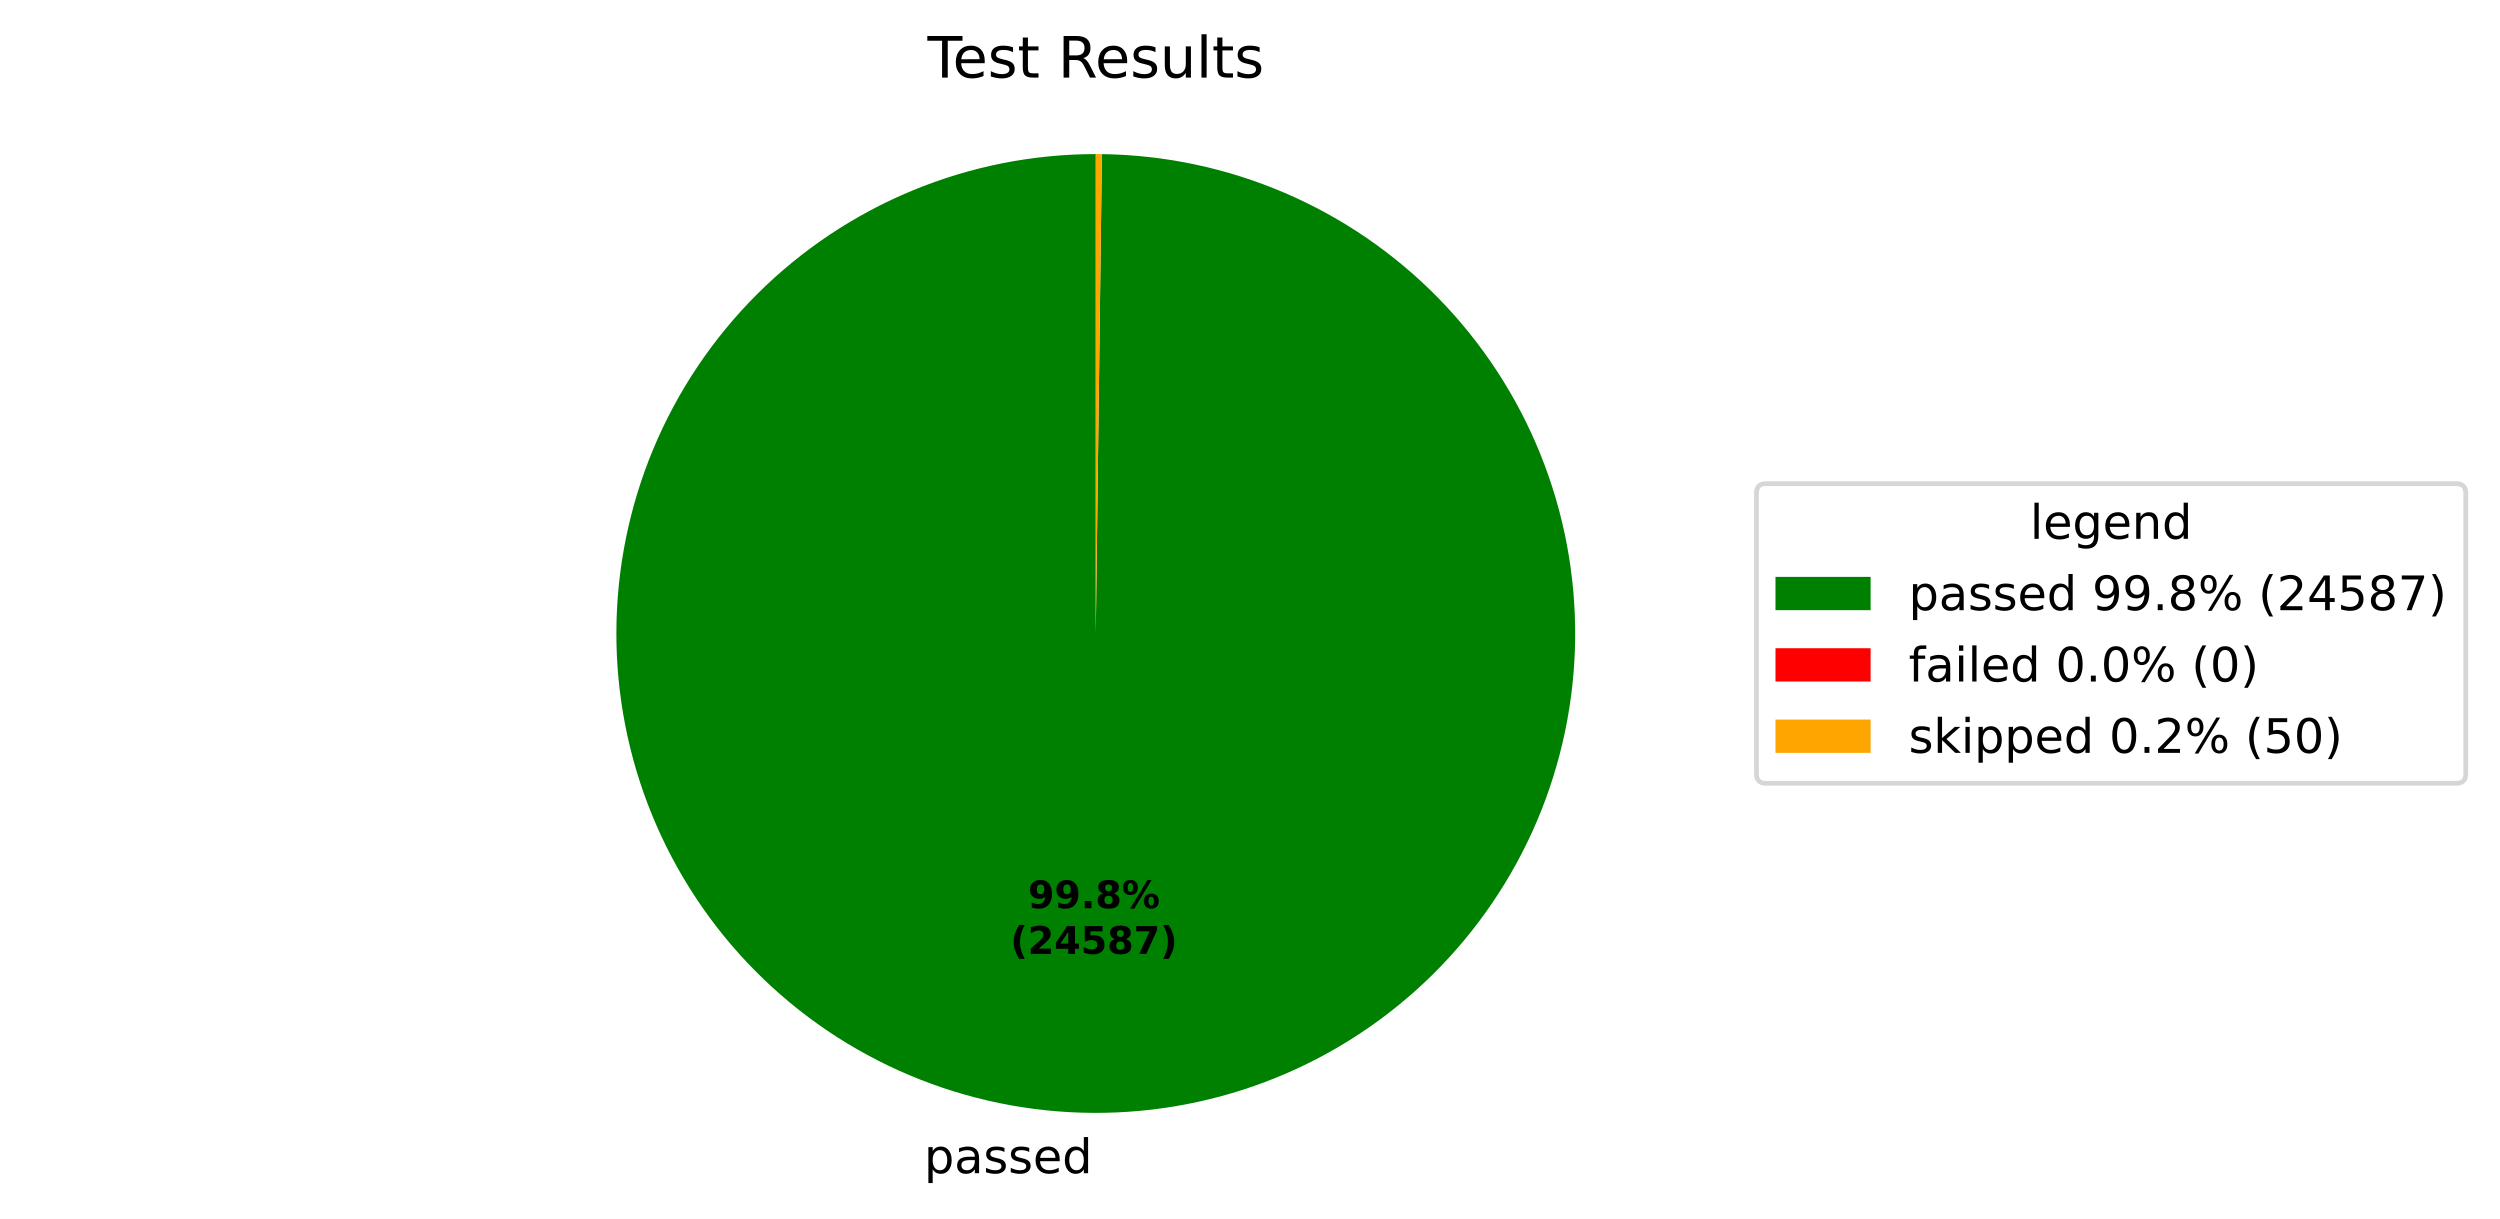
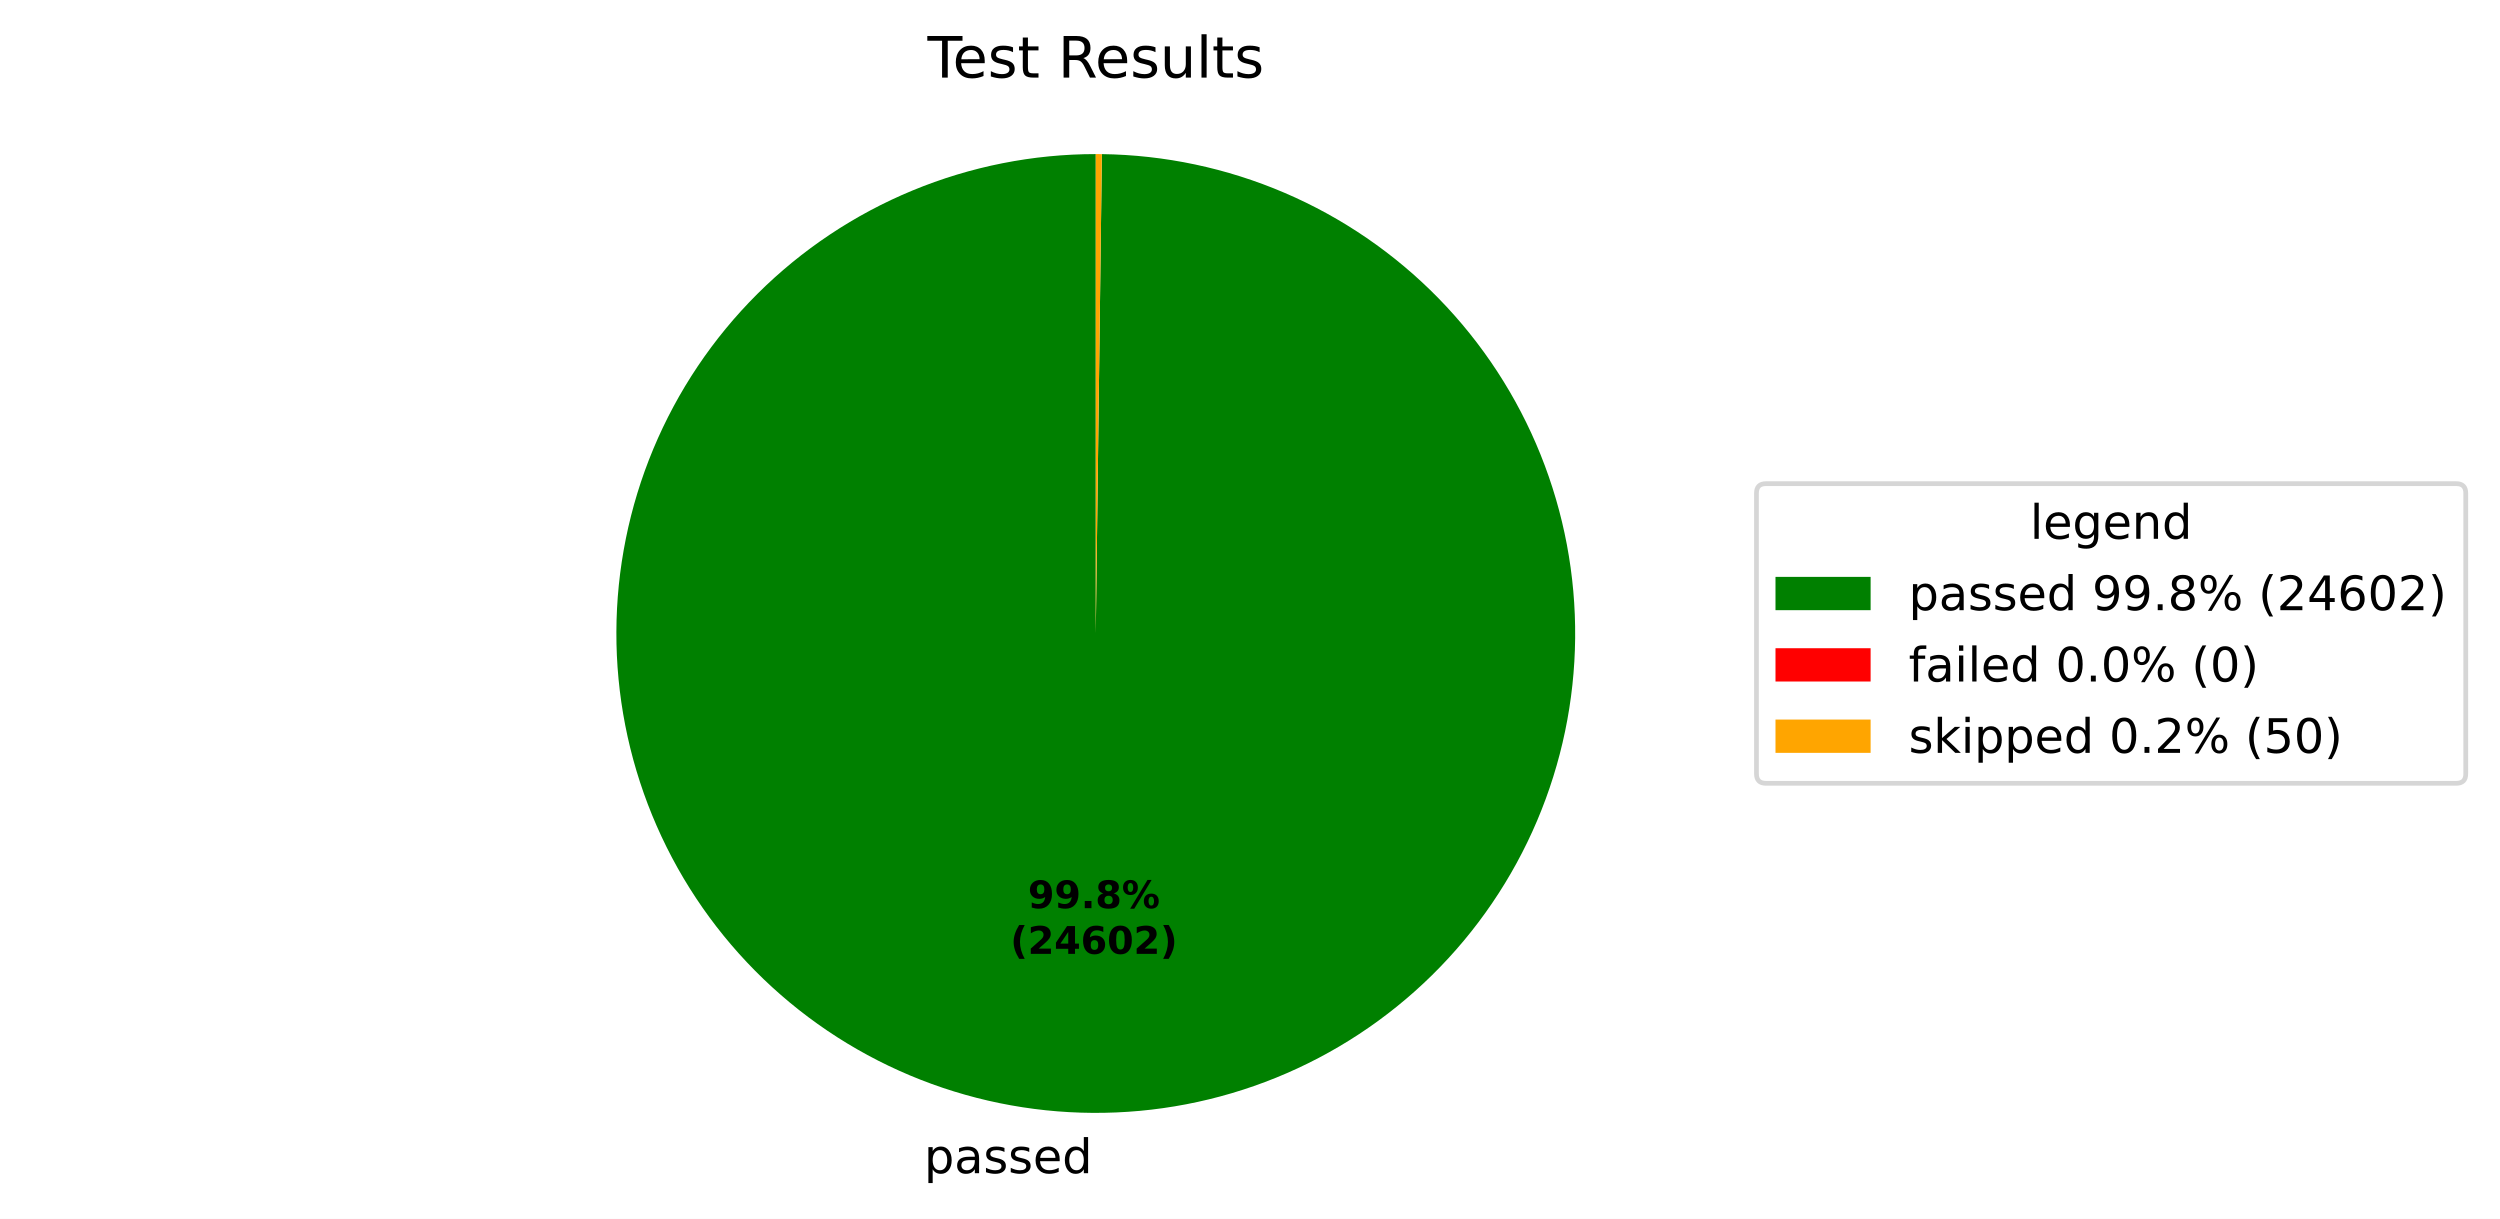
<svg xmlns="http://www.w3.org/2000/svg" xmlns:xlink="http://www.w3.org/1999/xlink" width="525.656pt" height="256.276pt" viewBox="0 0 525.656 256.276" version="1.1">
  <defs>
    <style type="text/css">*{stroke-linejoin: round; stroke-linecap: butt}</style>
  </defs>
  <g id="figure_1">
    <g id="patch_1">
      <path d="M 0 256.276  L 525.656 256.276  L 525.656 0  L 0 0  z " style="fill: #ffffff" />
    </g>
    <g id="axes_1">
      <g id="patch_2">
-         <path d="M 230.4 32.398  C 217.19 32.398 204.108 34.995 191.9 40.04  C 179.691 45.086 168.593 52.482 159.237 61.808  C 149.882 71.134 142.45 82.209 137.365 94.401  C 132.281 106.593 129.643 119.667 129.601 132.877  C 129.558 146.087 132.113 159.177 137.12 171.401  C 142.127 183.626 149.488 194.747 158.784 204.133  C 168.08 213.518 179.131 220.985 191.307 226.109  C 203.483 231.232 216.548 233.912 229.757 233.996  C 242.967 234.08 256.065 231.567 268.306 226.599  C 280.546 221.632 291.691 214.306 301.106 205.04  C 310.521 195.774 318.023 184.747 323.185 172.588  C 328.347 160.428 331.069 147.371 331.195 134.162  C 331.322 120.953 328.85 107.847 323.922 95.591  C 318.993 83.334 311.703 72.166 302.467 62.721  C 293.231 53.277 282.228 45.74 270.085 40.539  C 257.942 35.338 244.894 32.575 231.685 32.406  L 230.4 133.198  z " style="fill: #008000" />
+         <path d="M 230.4 32.398  C 217.19 32.398 204.108 34.995 191.9 40.04  C 179.691 45.086 168.593 52.482 159.237 61.808  C 149.882 71.134 142.45 82.209 137.365 94.401  C 132.281 106.593 129.643 119.667 129.601 132.877  C 129.558 146.087 132.113 159.177 137.12 171.401  C 142.127 183.626 149.488 194.748 158.784 204.133  C 168.08 213.518 179.131 220.985 191.307 226.109  C 203.483 231.232 216.548 233.912 229.758 233.996  C 242.967 234.08 256.066 231.567 268.306 226.599  C 280.546 221.632 291.691 214.306 301.106 205.04  C 310.521 195.774 318.024 184.747 323.186 172.587  C 328.347 160.427 331.069 147.371 331.195 134.162  C 331.322 120.952 328.85 107.846 323.921 95.59  C 318.993 83.334 311.703 72.165 302.467 62.721  C 293.231 53.277 282.227 45.739 270.084 40.539  C 257.941 35.338 244.893 32.575 231.685 32.406  L 230.4 133.198  z " style="fill: #008000" />
      </g>
      <g id="patch_3">
        <path d="M 231.685 32.406  C 231.685 32.406 231.685 32.406 231.685 32.406  L 230.4 133.198  z " style="fill: #ff0000" />
      </g>
      <g id="patch_4">
-         <path d="M 231.685 32.406  C 231.471 32.404 231.257 32.402 231.043 32.4  C 230.828 32.399 230.614 32.398 230.4 32.398  L 230.4 133.198  z " style="fill: #ffa500" />
+         <path d="M 231.685 32.406  C 231.47 32.404 231.256 32.402 231.042 32.4  C 230.828 32.399 230.614 32.398 230.4 32.398  L 230.4 133.198  z " style="fill: #ffa500" />
      </g>
      <g id="matplotlib.axis_1" />
      <g id="matplotlib.axis_2" />
      <g id="text_1">
-         <g transform="translate(194.2962 246.6739) scale(0.1 -0.1)">
+         <g transform="translate(194.2966 246.6739) scale(0.1 -0.1)">
          <defs>
            <path id="DejaVuSans-53" d="M 1159 525  L 1159 -1331  L 581 -1331  L 581 3500  L 1159 3500  L 1159 2969  Q 1341 3281 1617 3432  Q 1894 3584 2278 3584  Q 2916 3584 3314 3078  Q 3713 2572 3713 1747  Q 3713 922 3314 415  Q 2916 -91 2278 -91  Q 1894 -91 1617 61  Q 1341 213 1159 525  z M 3116 1747  Q 3116 2381 2855 2742  Q 2594 3103 2138 3103  Q 1681 3103 1420 2742  Q 1159 2381 1159 1747  Q 1159 1113 1420 752  Q 1681 391 2138 391  Q 2594 391 2855 752  Q 3116 1113 3116 1747  z " transform="scale(0.015625)" />
            <path id="DejaVuSans-44" d="M 2194 1759  Q 1497 1759 1228 1600  Q 959 1441 959 1056  Q 959 750 1161 570  Q 1363 391 1709 391  Q 2188 391 2477 730  Q 2766 1069 2766 1631  L 2766 1759  L 2194 1759  z M 3341 1997  L 3341 0  L 2766 0  L 2766 531  Q 2569 213 2275 61  Q 1981 -91 1556 -91  Q 1019 -91 701 211  Q 384 513 384 1019  Q 384 1609 779 1909  Q 1175 2209 1959 2209  L 2766 2209  L 2766 2266  Q 2766 2663 2505 2880  Q 2244 3097 1772 3097  Q 1472 3097 1187 3025  Q 903 2953 641 2809  L 641 3341  Q 956 3463 1253 3523  Q 1550 3584 1831 3584  Q 2591 3584 2966 3190  Q 3341 2797 3341 1997  z " transform="scale(0.015625)" />
            <path id="DejaVuSans-56" d="M 2834 3397  L 2834 2853  Q 2591 2978 2328 3040  Q 2066 3103 1784 3103  Q 1356 3103 1142 2972  Q 928 2841 928 2578  Q 928 2378 1081 2264  Q 1234 2150 1697 2047  L 1894 2003  Q 2506 1872 2764 1633  Q 3022 1394 3022 966  Q 3022 478 2636 193  Q 2250 -91 1575 -91  Q 1294 -91 989 -36  Q 684 19 347 128  L 347 722  Q 666 556 975 473  Q 1284 391 1588 391  Q 1994 391 2212 530  Q 2431 669 2431 922  Q 2431 1156 2273 1281  Q 2116 1406 1581 1522  L 1381 1569  Q 847 1681 609 1914  Q 372 2147 372 2553  Q 372 3047 722 3315  Q 1072 3584 1716 3584  Q 2034 3584 2315 3537  Q 2597 3491 2834 3397  z " transform="scale(0.015625)" />
            <path id="DejaVuSans-48" d="M 3597 1894  L 3597 1613  L 953 1613  Q 991 1019 1311 708  Q 1631 397 2203 397  Q 2534 397 2845 478  Q 3156 559 3463 722  L 3463 178  Q 3153 47 2828 -22  Q 2503 -91 2169 -91  Q 1331 -91 842 396  Q 353 884 353 1716  Q 353 2575 817 3079  Q 1281 3584 2069 3584  Q 2775 3584 3186 3129  Q 3597 2675 3597 1894  z M 3022 2063  Q 3016 2534 2758 2815  Q 2500 3097 2075 3097  Q 1594 3097 1305 2825  Q 1016 2553 972 2059  L 3022 2063  z " transform="scale(0.015625)" />
            <path id="DejaVuSans-47" d="M 2906 2969  L 2906 4863  L 3481 4863  L 3481 0  L 2906 0  L 2906 525  Q 2725 213 2448 61  Q 2172 -91 1784 -91  Q 1150 -91 751 415  Q 353 922 353 1747  Q 353 2572 751 3078  Q 1150 3584 1784 3584  Q 2172 3584 2448 3432  Q 2725 3281 2906 2969  z M 947 1747  Q 947 1113 1208 752  Q 1469 391 1925 391  Q 2381 391 2643 752  Q 2906 1113 2906 1747  Q 2906 2381 2643 2742  Q 2381 3103 1925 3103  Q 1469 3103 1208 2742  Q 947 2381 947 1747  z " transform="scale(0.015625)" />
          </defs>
          <use xlink:href="#DejaVuSans-53" />
          <use xlink:href="#DejaVuSans-44" transform="translate(63.48438 0)" />
          <use xlink:href="#DejaVuSans-56" transform="translate(124.7656 0)" />
          <use xlink:href="#DejaVuSans-56" transform="translate(176.8594 0)" />
          <use xlink:href="#DejaVuSans-48" transform="translate(228.9531 0)" />
          <use xlink:href="#DejaVuSans-47" transform="translate(290.4844 0)" />
        </g>
      </g>
      <g id="text_2">
-         <g transform="translate(216.1375 190.9542) scale(0.08 -0.08)">
+         <g transform="translate(216.1378 190.9542) scale(0.08 -0.08)">
          <defs>
            <path id="DejaVuSans-Bold-1c" d="M 641 103  L 641 966  Q 928 831 1190 764  Q 1453 697 1709 697  Q 2247 697 2547 995  Q 2847 1294 2900 1881  Q 2688 1725 2447 1647  Q 2206 1569 1925 1569  Q 1209 1569 770 1986  Q 331 2403 331 3084  Q 331 3838 820 4291  Q 1309 4744 2131 4744  Q 3044 4744 3544 4128  Q 4044 3513 4044 2388  Q 4044 1231 3459 570  Q 2875 -91 1856 -91  Q 1528 -91 1228 -42  Q 928 6 641 103  z M 2125 2350  Q 2441 2350 2600 2554  Q 2759 2759 2759 3169  Q 2759 3575 2600 3781  Q 2441 3988 2125 3988  Q 1809 3988 1650 3781  Q 1491 3575 1491 3169  Q 1491 2759 1650 2554  Q 1809 2350 2125 2350  z " transform="scale(0.015625)" />
            <path id="DejaVuSans-Bold-11" d="M 653 1209  L 1778 1209  L 1778 0  L 653 0  L 653 1209  z " transform="scale(0.015625)" />
            <path id="DejaVuSans-Bold-1b" d="M 2228 2088  Q 1891 2088 1709 1903  Q 1528 1719 1528 1375  Q 1528 1031 1709 848  Q 1891 666 2228 666  Q 2563 666 2741 848  Q 2919 1031 2919 1375  Q 2919 1722 2741 1905  Q 2563 2088 2228 2088  z M 1350 2484  Q 925 2613 709 2878  Q 494 3144 494 3541  Q 494 4131 934 4440  Q 1375 4750 2228 4750  Q 3075 4750 3515 4442  Q 3956 4134 3956 3541  Q 3956 3144 3739 2878  Q 3522 2613 3097 2484  Q 3572 2353 3814 2058  Q 4056 1763 4056 1313  Q 4056 619 3595 264  Q 3134 -91 2228 -91  Q 1319 -91 855 264  Q 391 619 391 1313  Q 391 1763 633 2058  Q 875 2353 1350 2484  z M 1631 3419  Q 1631 3141 1786 2991  Q 1941 2841 2228 2841  Q 2509 2841 2662 2991  Q 2816 3141 2816 3419  Q 2816 3697 2662 3845  Q 2509 3994 2228 3994  Q 1941 3994 1786 3844  Q 1631 3694 1631 3419  z " transform="scale(0.015625)" />
            <path id="DejaVuSans-Bold-8" d="M 4959 1925  Q 4738 1925 4616 1733  Q 4494 1541 4494 1184  Q 4494 825 4614 633  Q 4734 441 4959 441  Q 5184 441 5303 633  Q 5422 825 5422 1184  Q 5422 1541 5301 1733  Q 5181 1925 4959 1925  z M 4959 2450  Q 5541 2450 5875 2112  Q 6209 1775 6209 1184  Q 6209 594 5875 251  Q 5541 -91 4959 -91  Q 4378 -91 4042 251  Q 3706 594 3706 1184  Q 3706 1772 4042 2111  Q 4378 2450 4959 2450  z M 2094 -91  L 1403 -91  L 4319 4750  L 5013 4750  L 2094 -91  z M 1453 4750  Q 2034 4750 2367 4411  Q 2700 4072 2700 3481  Q 2700 2891 2367 2550  Q 2034 2209 1453 2209  Q 872 2209 539 2550  Q 206 2891 206 3481  Q 206 4072 539 4411  Q 872 4750 1453 4750  z M 1453 4225  Q 1228 4225 1106 4031  Q 984 3838 984 3481  Q 984 3122 1106 2926  Q 1228 2731 1453 2731  Q 1678 2731 1798 2926  Q 1919 3122 1919 3481  Q 1919 3838 1797 4031  Q 1675 4225 1453 4225  z " transform="scale(0.015625)" />
          </defs>
          <use xlink:href="#DejaVuSans-Bold-1c" />
          <use xlink:href="#DejaVuSans-Bold-1c" transform="translate(69.57812 0)" />
          <use xlink:href="#DejaVuSans-Bold-11" transform="translate(139.1562 0)" />
          <use xlink:href="#DejaVuSans-Bold-1b" transform="translate(177.1406 0)" />
          <use xlink:href="#DejaVuSans-Bold-8" transform="translate(246.7188 0)" />
        </g>
-         <g transform="translate(212.4425 200.5558) scale(0.08 -0.08)">
+         <g transform="translate(212.4428 200.5558) scale(0.08 -0.08)">
          <defs>
            <path id="DejaVuSans-Bold-b" d="M 2413 -844  L 1484 -844  Q 1006 -72 778 623  Q 550 1319 550 2003  Q 550 2688 779 3389  Q 1009 4091 1484 4856  L 2413 4856  Q 2013 4116 1813 3408  Q 1613 2700 1613 2009  Q 1613 1319 1811 609  Q 2009 -100 2413 -844  z " transform="scale(0.015625)" />
            <path id="DejaVuSans-Bold-15" d="M 1844 884  L 3897 884  L 3897 0  L 506 0  L 506 884  L 2209 2388  Q 2438 2594 2547 2791  Q 2656 2988 2656 3200  Q 2656 3528 2436 3728  Q 2216 3928 1850 3928  Q 1569 3928 1234 3808  Q 900 3688 519 3450  L 519 4475  Q 925 4609 1322 4679  Q 1719 4750 2100 4750  Q 2938 4750 3402 4381  Q 3866 4013 3866 3353  Q 3866 2972 3669 2642  Q 3472 2313 2841 1759  L 1844 884  z " transform="scale(0.015625)" />
            <path id="DejaVuSans-Bold-17" d="M 2356 3675  L 1038 1722  L 2356 1722  L 2356 3675  z M 2156 4666  L 3494 4666  L 3494 1722  L 4159 1722  L 4159 850  L 3494 850  L 3494 0  L 2356 0  L 2356 850  L 288 850  L 288 1881  L 2156 4666  z " transform="scale(0.015625)" />
-             <path id="DejaVuSans-Bold-18" d="M 678 4666  L 3669 4666  L 3669 3781  L 1638 3781  L 1638 3059  Q 1775 3097 1914 3117  Q 2053 3138 2203 3138  Q 3056 3138 3531 2711  Q 4006 2284 4006 1522  Q 4006 766 3489 337  Q 2972 -91 2053 -91  Q 1656 -91 1267 -14  Q 878 63 494 219  L 494 1166  Q 875 947 1217 837  Q 1559 728 1863 728  Q 2300 728 2551 942  Q 2803 1156 2803 1522  Q 2803 1891 2551 2103  Q 2300 2316 1863 2316  Q 1603 2316 1309 2248  Q 1016 2181 678 2041  L 678 4666  z " transform="scale(0.015625)" />
-             <path id="DejaVuSans-Bold-1a" d="M 428 4666  L 3944 4666  L 3944 3988  L 2125 0  L 953 0  L 2675 3781  L 428 3781  L 428 4666  z " transform="scale(0.015625)" />
+             <path id="DejaVuSans-Bold-19" d="M 2316 2303  Q 2000 2303 1842 2098  Q 1684 1894 1684 1484  Q 1684 1075 1842 870  Q 2000 666 2316 666  Q 2634 666 2792 870  Q 2950 1075 2950 1484  Q 2950 1894 2792 2098  Q 2634 2303 2316 2303  z M 3803 4544  L 3803 3681  Q 3506 3822 3243 3889  Q 2981 3956 2731 3956  Q 2194 3956 1894 3657  Q 1594 3359 1544 2772  Q 1750 2925 1990 3001  Q 2231 3078 2516 3078  Q 3231 3078 3670 2659  Q 4109 2241 4109 1563  Q 4109 813 3618 361  Q 3128 -91 2303 -91  Q 1394 -91 895 523  Q 397 1138 397 2266  Q 397 3422 980 4083  Q 1563 4744 2578 4744  Q 2900 4744 3203 4694  Q 3506 4644 3803 4544  z " transform="scale(0.015625)" />
+             <path id="DejaVuSans-Bold-13" d="M 2944 2338  Q 2944 3213 2780 3570  Q 2616 3928 2228 3928  Q 1841 3928 1675 3570  Q 1509 3213 1509 2338  Q 1509 1453 1675 1090  Q 1841 728 2228 728  Q 2613 728 2778 1090  Q 2944 1453 2944 2338  z M 4147 2328  Q 4147 1169 3647 539  Q 3147 -91 2228 -91  Q 1306 -91 806 539  Q 306 1169 306 2328  Q 306 3491 806 4120  Q 1306 4750 2228 4750  Q 3147 4750 3647 4120  Q 4147 3491 4147 2328  z " transform="scale(0.015625)" />
            <path id="DejaVuSans-Bold-c" d="M 513 -844  Q 913 -100 1113 609  Q 1313 1319 1313 2009  Q 1313 2700 1113 3408  Q 913 4116 513 4856  L 1441 4856  Q 1916 4091 2145 3389  Q 2375 2688 2375 2003  Q 2375 1319 2147 623  Q 1919 -72 1441 -844  L 513 -844  z " transform="scale(0.015625)" />
          </defs>
          <use xlink:href="#DejaVuSans-Bold-b" />
          <use xlink:href="#DejaVuSans-Bold-15" transform="translate(45.70312 0)" />
          <use xlink:href="#DejaVuSans-Bold-17" transform="translate(115.2812 0)" />
-           <use xlink:href="#DejaVuSans-Bold-18" transform="translate(184.8594 0)" />
-           <use xlink:href="#DejaVuSans-Bold-1b" transform="translate(254.4375 0)" />
-           <use xlink:href="#DejaVuSans-Bold-1a" transform="translate(324.0156 0)" />
+           <use xlink:href="#DejaVuSans-Bold-19" transform="translate(184.8594 0)" />
+           <use xlink:href="#DejaVuSans-Bold-13" transform="translate(254.4375 0)" />
+           <use xlink:href="#DejaVuSans-Bold-15" transform="translate(324.0156 0)" />
          <use xlink:href="#DejaVuSans-Bold-c" transform="translate(393.5938 0)" />
        </g>
      </g>
      <g id="text_3">
        <g transform="translate(195.0131 16.31812) scale(0.12 -0.12)">
          <defs>
            <path id="DejaVuSans-37" d="M -19 4666  L 3928 4666  L 3928 4134  L 2272 4134  L 2272 0  L 1638 0  L 1638 4134  L -19 4134  L -19 4666  z " transform="scale(0.015625)" />
            <path id="DejaVuSans-57" d="M 1172 4494  L 1172 3500  L 2356 3500  L 2356 3053  L 1172 3053  L 1172 1153  Q 1172 725 1289 603  Q 1406 481 1766 481  L 2356 481  L 2356 0  L 1766 0  Q 1100 0 847 248  Q 594 497 594 1153  L 594 3053  L 172 3053  L 172 3500  L 594 3500  L 594 4494  L 1172 4494  z " transform="scale(0.015625)" />
            <path id="DejaVuSans-3" transform="scale(0.015625)" />
            <path id="DejaVuSans-35" d="M 2841 2188  Q 3044 2119 3236 1894  Q 3428 1669 3622 1275  L 4263 0  L 3584 0  L 2988 1197  Q 2756 1666 2539 1819  Q 2322 1972 1947 1972  L 1259 1972  L 1259 0  L 628 0  L 628 4666  L 2053 4666  Q 2853 4666 3247 4331  Q 3641 3997 3641 3322  Q 3641 2881 3436 2590  Q 3231 2300 2841 2188  z M 1259 4147  L 1259 2491  L 2053 2491  Q 2509 2491 2742 2702  Q 2975 2913 2975 3322  Q 2975 3731 2742 3939  Q 2509 4147 2053 4147  L 1259 4147  z " transform="scale(0.015625)" />
            <path id="DejaVuSans-58" d="M 544 1381  L 544 3500  L 1119 3500  L 1119 1403  Q 1119 906 1312 657  Q 1506 409 1894 409  Q 2359 409 2629 706  Q 2900 1003 2900 1516  L 2900 3500  L 3475 3500  L 3475 0  L 2900 0  L 2900 538  Q 2691 219 2414 64  Q 2138 -91 1772 -91  Q 1169 -91 856 284  Q 544 659 544 1381  z M 1991 3584  L 1991 3584  z " transform="scale(0.015625)" />
            <path id="DejaVuSans-4f" d="M 603 4863  L 1178 4863  L 1178 0  L 603 0  L 603 4863  z " transform="scale(0.015625)" />
          </defs>
          <use xlink:href="#DejaVuSans-37" />
          <use xlink:href="#DejaVuSans-48" transform="translate(44.09375 0)" />
          <use xlink:href="#DejaVuSans-56" transform="translate(105.625 0)" />
          <use xlink:href="#DejaVuSans-57" transform="translate(157.7188 0)" />
          <use xlink:href="#DejaVuSans-3" transform="translate(196.9219 0)" />
          <use xlink:href="#DejaVuSans-35" transform="translate(228.7031 0)" />
          <use xlink:href="#DejaVuSans-48" transform="translate(293.7031 0)" />
          <use xlink:href="#DejaVuSans-56" transform="translate(355.2344 0)" />
          <use xlink:href="#DejaVuSans-58" transform="translate(407.3281 0)" />
          <use xlink:href="#DejaVuSans-4f" transform="translate(470.7031 0)" />
          <use xlink:href="#DejaVuSans-57" transform="translate(498.4844 0)" />
          <use xlink:href="#DejaVuSans-56" transform="translate(537.6875 0)" />
        </g>
      </g>
      <g id="legend_1">
        <g id="patch_5">
          <path d="M 371.32 164.7  L 516.456 164.7  Q 518.456 164.7 518.456 162.7  L 518.456 103.697  Q 518.456 101.697 516.456 101.697  L 371.32 101.697  Q 369.32 101.697 369.32 103.697  L 369.32 162.7  Q 369.32 164.7 371.32 164.7  z " style="fill: #ffffff; opacity: 0.8; stroke: #cccccc; stroke-linejoin: miter" />
        </g>
        <g id="text_4">
          <g transform="translate(426.8286 113.295) scale(0.1 -0.1)">
            <defs>
              <path id="DejaVuSans-4a" d="M 2906 1791  Q 2906 2416 2648 2759  Q 2391 3103 1925 3103  Q 1463 3103 1205 2759  Q 947 2416 947 1791  Q 947 1169 1205 825  Q 1463 481 1925 481  Q 2391 481 2648 825  Q 2906 1169 2906 1791  z M 3481 434  Q 3481 -459 3084 -895  Q 2688 -1331 1869 -1331  Q 1566 -1331 1297 -1286  Q 1028 -1241 775 -1147  L 775 -588  Q 1028 -725 1275 -790  Q 1522 -856 1778 -856  Q 2344 -856 2625 -561  Q 2906 -266 2906 331  L 2906 616  Q 2728 306 2450 153  Q 2172 0 1784 0  Q 1141 0 747 490  Q 353 981 353 1791  Q 353 2603 747 3093  Q 1141 3584 1784 3584  Q 2172 3584 2450 3431  Q 2728 3278 2906 2969  L 2906 3500  L 3481 3500  L 3481 434  z " transform="scale(0.015625)" />
              <path id="DejaVuSans-51" d="M 3513 2113  L 3513 0  L 2938 0  L 2938 2094  Q 2938 2591 2744 2837  Q 2550 3084 2163 3084  Q 1697 3084 1428 2787  Q 1159 2491 1159 1978  L 1159 0  L 581 0  L 581 3500  L 1159 3500  L 1159 2956  Q 1366 3272 1645 3428  Q 1925 3584 2291 3584  Q 2894 3584 3203 3211  Q 3513 2838 3513 2113  z " transform="scale(0.015625)" />
            </defs>
            <use xlink:href="#DejaVuSans-4f" />
            <use xlink:href="#DejaVuSans-48" transform="translate(27.78125 0)" />
            <use xlink:href="#DejaVuSans-4a" transform="translate(89.3125 0)" />
            <use xlink:href="#DejaVuSans-48" transform="translate(152.7969 0)" />
            <use xlink:href="#DejaVuSans-51" transform="translate(214.3281 0)" />
            <use xlink:href="#DejaVuSans-47" transform="translate(277.7031 0)" />
          </g>
        </g>
        <g id="patch_6">
          <path d="M 373.32 128.296  L 393.32 128.296  L 393.32 121.296  L 373.32 121.296  z " style="fill: #008000" />
        </g>
        <g id="text_5">
          <g transform="translate(401.32 128.2958) scale(0.1 -0.1)">
            <defs>
              <path id="DejaVuSans-1c" d="M 703 97  L 703 672  Q 941 559 1184 500  Q 1428 441 1663 441  Q 2288 441 2617 861  Q 2947 1281 2994 2138  Q 2813 1869 2534 1725  Q 2256 1581 1919 1581  Q 1219 1581 811 2004  Q 403 2428 403 3163  Q 403 3881 828 4315  Q 1253 4750 1959 4750  Q 2769 4750 3195 4129  Q 3622 3509 3622 2328  Q 3622 1225 3098 567  Q 2575 -91 1691 -91  Q 1453 -91 1209 -44  Q 966 3 703 97  z M 1959 2075  Q 2384 2075 2632 2365  Q 2881 2656 2881 3163  Q 2881 3666 2632 3958  Q 2384 4250 1959 4250  Q 1534 4250 1286 3958  Q 1038 3666 1038 3163  Q 1038 2656 1286 2365  Q 1534 2075 1959 2075  z " transform="scale(0.015625)" />
              <path id="DejaVuSans-11" d="M 684 794  L 1344 794  L 1344 0  L 684 0  L 684 794  z " transform="scale(0.015625)" />
              <path id="DejaVuSans-1b" d="M 2034 2216  Q 1584 2216 1326 1975  Q 1069 1734 1069 1313  Q 1069 891 1326 650  Q 1584 409 2034 409  Q 2484 409 2743 651  Q 3003 894 3003 1313  Q 3003 1734 2745 1975  Q 2488 2216 2034 2216  z M 1403 2484  Q 997 2584 770 2862  Q 544 3141 544 3541  Q 544 4100 942 4425  Q 1341 4750 2034 4750  Q 2731 4750 3128 4425  Q 3525 4100 3525 3541  Q 3525 3141 3298 2862  Q 3072 2584 2669 2484  Q 3125 2378 3379 2068  Q 3634 1759 3634 1313  Q 3634 634 3220 271  Q 2806 -91 2034 -91  Q 1263 -91 848 271  Q 434 634 434 1313  Q 434 1759 690 2068  Q 947 2378 1403 2484  z M 1172 3481  Q 1172 3119 1398 2916  Q 1625 2713 2034 2713  Q 2441 2713 2670 2916  Q 2900 3119 2900 3481  Q 2900 3844 2670 4047  Q 2441 4250 2034 4250  Q 1625 4250 1398 4047  Q 1172 3844 1172 3481  z " transform="scale(0.015625)" />
              <path id="DejaVuSans-8" d="M 4653 2053  Q 4381 2053 4226 1822  Q 4072 1591 4072 1178  Q 4072 772 4226 539  Q 4381 306 4653 306  Q 4919 306 5073 539  Q 5228 772 5228 1178  Q 5228 1588 5073 1820  Q 4919 2053 4653 2053  z M 4653 2450  Q 5147 2450 5437 2106  Q 5728 1763 5728 1178  Q 5728 594 5436 251  Q 5144 -91 4653 -91  Q 4153 -91 3862 251  Q 3572 594 3572 1178  Q 3572 1766 3864 2108  Q 4156 2450 4653 2450  z M 1428 4353  Q 1159 4353 1004 4120  Q 850 3888 850 3481  Q 850 3069 1003 2837  Q 1156 2606 1428 2606  Q 1700 2606 1854 2837  Q 2009 3069 2009 3481  Q 2009 3884 1853 4118  Q 1697 4353 1428 4353  z M 4250 4750  L 4750 4750  L 1831 -91  L 1331 -91  L 4250 4750  z M 1428 4750  Q 1922 4750 2215 4408  Q 2509 4066 2509 3481  Q 2509 2891 2217 2550  Q 1925 2209 1428 2209  Q 931 2209 642 2551  Q 353 2894 353 3481  Q 353 4063 643 4406  Q 934 4750 1428 4750  z " transform="scale(0.015625)" />
              <path id="DejaVuSans-b" d="M 1984 4856  Q 1566 4138 1362 3434  Q 1159 2731 1159 2009  Q 1159 1288 1364 580  Q 1569 -128 1984 -844  L 1484 -844  Q 1016 -109 783 600  Q 550 1309 550 2009  Q 550 2706 781 3412  Q 1013 4119 1484 4856  L 1984 4856  z " transform="scale(0.015625)" />
              <path id="DejaVuSans-15" d="M 1228 531  L 3431 531  L 3431 0  L 469 0  L 469 531  Q 828 903 1448 1529  Q 2069 2156 2228 2338  Q 2531 2678 2651 2914  Q 2772 3150 2772 3378  Q 2772 3750 2511 3984  Q 2250 4219 1831 4219  Q 1534 4219 1204 4116  Q 875 4013 500 3803  L 500 4441  Q 881 4594 1212 4672  Q 1544 4750 1819 4750  Q 2544 4750 2975 4387  Q 3406 4025 3406 3419  Q 3406 3131 3298 2873  Q 3191 2616 2906 2266  Q 2828 2175 2409 1742  Q 1991 1309 1228 531  z " transform="scale(0.015625)" />
              <path id="DejaVuSans-17" d="M 2419 4116  L 825 1625  L 2419 1625  L 2419 4116  z M 2253 4666  L 3047 4666  L 3047 1625  L 3713 1625  L 3713 1100  L 3047 1100  L 3047 0  L 2419 0  L 2419 1100  L 313 1100  L 313 1709  L 2253 4666  z " transform="scale(0.015625)" />
-               <path id="DejaVuSans-18" d="M 691 4666  L 3169 4666  L 3169 4134  L 1269 4134  L 1269 2991  Q 1406 3038 1543 3061  Q 1681 3084 1819 3084  Q 2600 3084 3056 2656  Q 3513 2228 3513 1497  Q 3513 744 3044 326  Q 2575 -91 1722 -91  Q 1428 -91 1123 -41  Q 819 9 494 109  L 494 744  Q 775 591 1075 516  Q 1375 441 1709 441  Q 2250 441 2565 725  Q 2881 1009 2881 1497  Q 2881 1984 2565 2268  Q 2250 2553 1709 2553  Q 1456 2553 1204 2497  Q 953 2441 691 2322  L 691 4666  z " transform="scale(0.015625)" />
-               <path id="DejaVuSans-1a" d="M 525 4666  L 3525 4666  L 3525 4397  L 1831 0  L 1172 0  L 2766 4134  L 525 4134  L 525 4666  z " transform="scale(0.015625)" />
+               <path id="DejaVuSans-19" d="M 2113 2584  Q 1688 2584 1439 2293  Q 1191 2003 1191 1497  Q 1191 994 1439 701  Q 1688 409 2113 409  Q 2538 409 2786 701  Q 3034 994 3034 1497  Q 3034 2003 2786 2293  Q 2538 2584 2113 2584  z M 3366 4563  L 3366 3988  Q 3128 4100 2886 4159  Q 2644 4219 2406 4219  Q 1781 4219 1451 3797  Q 1122 3375 1075 2522  Q 1259 2794 1537 2939  Q 1816 3084 2150 3084  Q 2853 3084 3261 2657  Q 3669 2231 3669 1497  Q 3669 778 3244 343  Q 2819 -91 2113 -91  Q 1303 -91 875 529  Q 447 1150 447 2328  Q 447 3434 972 4092  Q 1497 4750 2381 4750  Q 2619 4750 2861 4703  Q 3103 4656 3366 4563  z " transform="scale(0.015625)" />
+               <path id="DejaVuSans-13" d="M 2034 4250  Q 1547 4250 1301 3770  Q 1056 3291 1056 2328  Q 1056 1369 1301 889  Q 1547 409 2034 409  Q 2525 409 2770 889  Q 3016 1369 3016 2328  Q 3016 3291 2770 3770  Q 2525 4250 2034 4250  z M 2034 4750  Q 2819 4750 3233 4129  Q 3647 3509 3647 2328  Q 3647 1150 3233 529  Q 2819 -91 2034 -91  Q 1250 -91 836 529  Q 422 1150 422 2328  Q 422 3509 836 4129  Q 1250 4750 2034 4750  z " transform="scale(0.015625)" />
              <path id="DejaVuSans-c" d="M 513 4856  L 1013 4856  Q 1481 4119 1714 3412  Q 1947 2706 1947 2009  Q 1947 1309 1714 600  Q 1481 -109 1013 -844  L 513 -844  Q 928 -128 1133 580  Q 1338 1288 1338 2009  Q 1338 2731 1133 3434  Q 928 4138 513 4856  z " transform="scale(0.015625)" />
            </defs>
            <use xlink:href="#DejaVuSans-53" />
            <use xlink:href="#DejaVuSans-44" transform="translate(63.48438 0)" />
            <use xlink:href="#DejaVuSans-56" transform="translate(124.7656 0)" />
            <use xlink:href="#DejaVuSans-56" transform="translate(176.8594 0)" />
            <use xlink:href="#DejaVuSans-48" transform="translate(228.9531 0)" />
            <use xlink:href="#DejaVuSans-47" transform="translate(290.4844 0)" />
            <use xlink:href="#DejaVuSans-3" transform="translate(353.9688 0)" />
            <use xlink:href="#DejaVuSans-1c" transform="translate(385.75 0)" />
            <use xlink:href="#DejaVuSans-1c" transform="translate(449.375 0)" />
            <use xlink:href="#DejaVuSans-11" transform="translate(513 0)" />
            <use xlink:href="#DejaVuSans-1b" transform="translate(544.7812 0)" />
            <use xlink:href="#DejaVuSans-8" transform="translate(608.4062 0)" />
            <use xlink:href="#DejaVuSans-3" transform="translate(703.4219 0)" />
            <use xlink:href="#DejaVuSans-b" transform="translate(735.2031 0)" />
            <use xlink:href="#DejaVuSans-15" transform="translate(774.2188 0)" />
            <use xlink:href="#DejaVuSans-17" transform="translate(837.8438 0)" />
-             <use xlink:href="#DejaVuSans-18" transform="translate(901.4688 0)" />
-             <use xlink:href="#DejaVuSans-1b" transform="translate(965.0938 0)" />
-             <use xlink:href="#DejaVuSans-1a" transform="translate(1028.719 0)" />
+             <use xlink:href="#DejaVuSans-19" transform="translate(901.4688 0)" />
+             <use xlink:href="#DejaVuSans-13" transform="translate(965.0938 0)" />
+             <use xlink:href="#DejaVuSans-15" transform="translate(1028.719 0)" />
            <use xlink:href="#DejaVuSans-c" transform="translate(1092.344 0)" />
          </g>
        </g>
        <g id="patch_7">
          <path d="M 373.32 143.297  L 393.32 143.297  L 393.32 136.297  L 373.32 136.297  z " style="fill: #ff0000" />
        </g>
        <g id="text_6">
          <g transform="translate(401.32 143.2966) scale(0.1 -0.1)">
            <defs>
              <path id="DejaVuSans-49" d="M 2375 4863  L 2375 4384  L 1825 4384  Q 1516 4384 1395 4259  Q 1275 4134 1275 3809  L 1275 3500  L 2222 3500  L 2222 3053  L 1275 3053  L 1275 0  L 697 0  L 697 3053  L 147 3053  L 147 3500  L 697 3500  L 697 3744  Q 697 4328 969 4595  Q 1241 4863 1831 4863  L 2375 4863  z " transform="scale(0.015625)" />
              <path id="DejaVuSans-4c" d="M 603 3500  L 1178 3500  L 1178 0  L 603 0  L 603 3500  z M 603 4863  L 1178 4863  L 1178 4134  L 603 4134  L 603 4863  z " transform="scale(0.015625)" />
-               <path id="DejaVuSans-13" d="M 2034 4250  Q 1547 4250 1301 3770  Q 1056 3291 1056 2328  Q 1056 1369 1301 889  Q 1547 409 2034 409  Q 2525 409 2770 889  Q 3016 1369 3016 2328  Q 3016 3291 2770 3770  Q 2525 4250 2034 4250  z M 2034 4750  Q 2819 4750 3233 4129  Q 3647 3509 3647 2328  Q 3647 1150 3233 529  Q 2819 -91 2034 -91  Q 1250 -91 836 529  Q 422 1150 422 2328  Q 422 3509 836 4129  Q 1250 4750 2034 4750  z " transform="scale(0.015625)" />
            </defs>
            <use xlink:href="#DejaVuSans-49" />
            <use xlink:href="#DejaVuSans-44" transform="translate(35.20312 0)" />
            <use xlink:href="#DejaVuSans-4c" transform="translate(96.48438 0)" />
            <use xlink:href="#DejaVuSans-4f" transform="translate(124.2656 0)" />
            <use xlink:href="#DejaVuSans-48" transform="translate(152.0469 0)" />
            <use xlink:href="#DejaVuSans-47" transform="translate(213.5781 0)" />
            <use xlink:href="#DejaVuSans-3" transform="translate(277.0625 0)" />
            <use xlink:href="#DejaVuSans-13" transform="translate(308.8438 0)" />
            <use xlink:href="#DejaVuSans-11" transform="translate(372.4688 0)" />
            <use xlink:href="#DejaVuSans-13" transform="translate(404.25 0)" />
            <use xlink:href="#DejaVuSans-8" transform="translate(467.875 0)" />
            <use xlink:href="#DejaVuSans-3" transform="translate(562.8906 0)" />
            <use xlink:href="#DejaVuSans-b" transform="translate(594.6719 0)" />
            <use xlink:href="#DejaVuSans-13" transform="translate(633.6875 0)" />
            <use xlink:href="#DejaVuSans-c" transform="translate(697.3125 0)" />
          </g>
        </g>
        <g id="patch_8">
          <path d="M 373.32 158.297  L 393.32 158.297  L 393.32 151.297  L 373.32 151.297  z " style="fill: #ffa500" />
        </g>
        <g id="text_7">
          <g transform="translate(401.32 158.2973) scale(0.1 -0.1)">
            <defs>
              <path id="DejaVuSans-4e" d="M 581 4863  L 1159 4863  L 1159 1991  L 2875 3500  L 3609 3500  L 1753 1863  L 3688 0  L 2938 0  L 1159 1709  L 1159 0  L 581 0  L 581 4863  z " transform="scale(0.015625)" />
+               <path id="DejaVuSans-18" d="M 691 4666  L 3169 4666  L 3169 4134  L 1269 4134  L 1269 2991  Q 1406 3038 1543 3061  Q 1681 3084 1819 3084  Q 2600 3084 3056 2656  Q 3513 2228 3513 1497  Q 3513 744 3044 326  Q 2575 -91 1722 -91  Q 1428 -91 1123 -41  Q 819 9 494 109  L 494 744  Q 775 591 1075 516  Q 1375 441 1709 441  Q 2250 441 2565 725  Q 2881 1009 2881 1497  Q 2881 1984 2565 2268  Q 2250 2553 1709 2553  Q 1456 2553 1204 2497  Q 953 2441 691 2322  L 691 4666  z " transform="scale(0.015625)" />
            </defs>
            <use xlink:href="#DejaVuSans-56" />
            <use xlink:href="#DejaVuSans-4e" transform="translate(52.09375 0)" />
            <use xlink:href="#DejaVuSans-4c" transform="translate(110 0)" />
            <use xlink:href="#DejaVuSans-53" transform="translate(137.7812 0)" />
            <use xlink:href="#DejaVuSans-53" transform="translate(201.2656 0)" />
            <use xlink:href="#DejaVuSans-48" transform="translate(264.75 0)" />
            <use xlink:href="#DejaVuSans-47" transform="translate(326.2812 0)" />
            <use xlink:href="#DejaVuSans-3" transform="translate(389.7656 0)" />
            <use xlink:href="#DejaVuSans-13" transform="translate(421.5469 0)" />
            <use xlink:href="#DejaVuSans-11" transform="translate(485.1719 0)" />
            <use xlink:href="#DejaVuSans-15" transform="translate(516.9531 0)" />
            <use xlink:href="#DejaVuSans-8" transform="translate(580.5781 0)" />
            <use xlink:href="#DejaVuSans-3" transform="translate(675.5938 0)" />
            <use xlink:href="#DejaVuSans-b" transform="translate(707.375 0)" />
            <use xlink:href="#DejaVuSans-18" transform="translate(746.3906 0)" />
            <use xlink:href="#DejaVuSans-13" transform="translate(810.0156 0)" />
            <use xlink:href="#DejaVuSans-c" transform="translate(873.6406 0)" />
          </g>
        </g>
      </g>
    </g>
  </g>
</svg>
